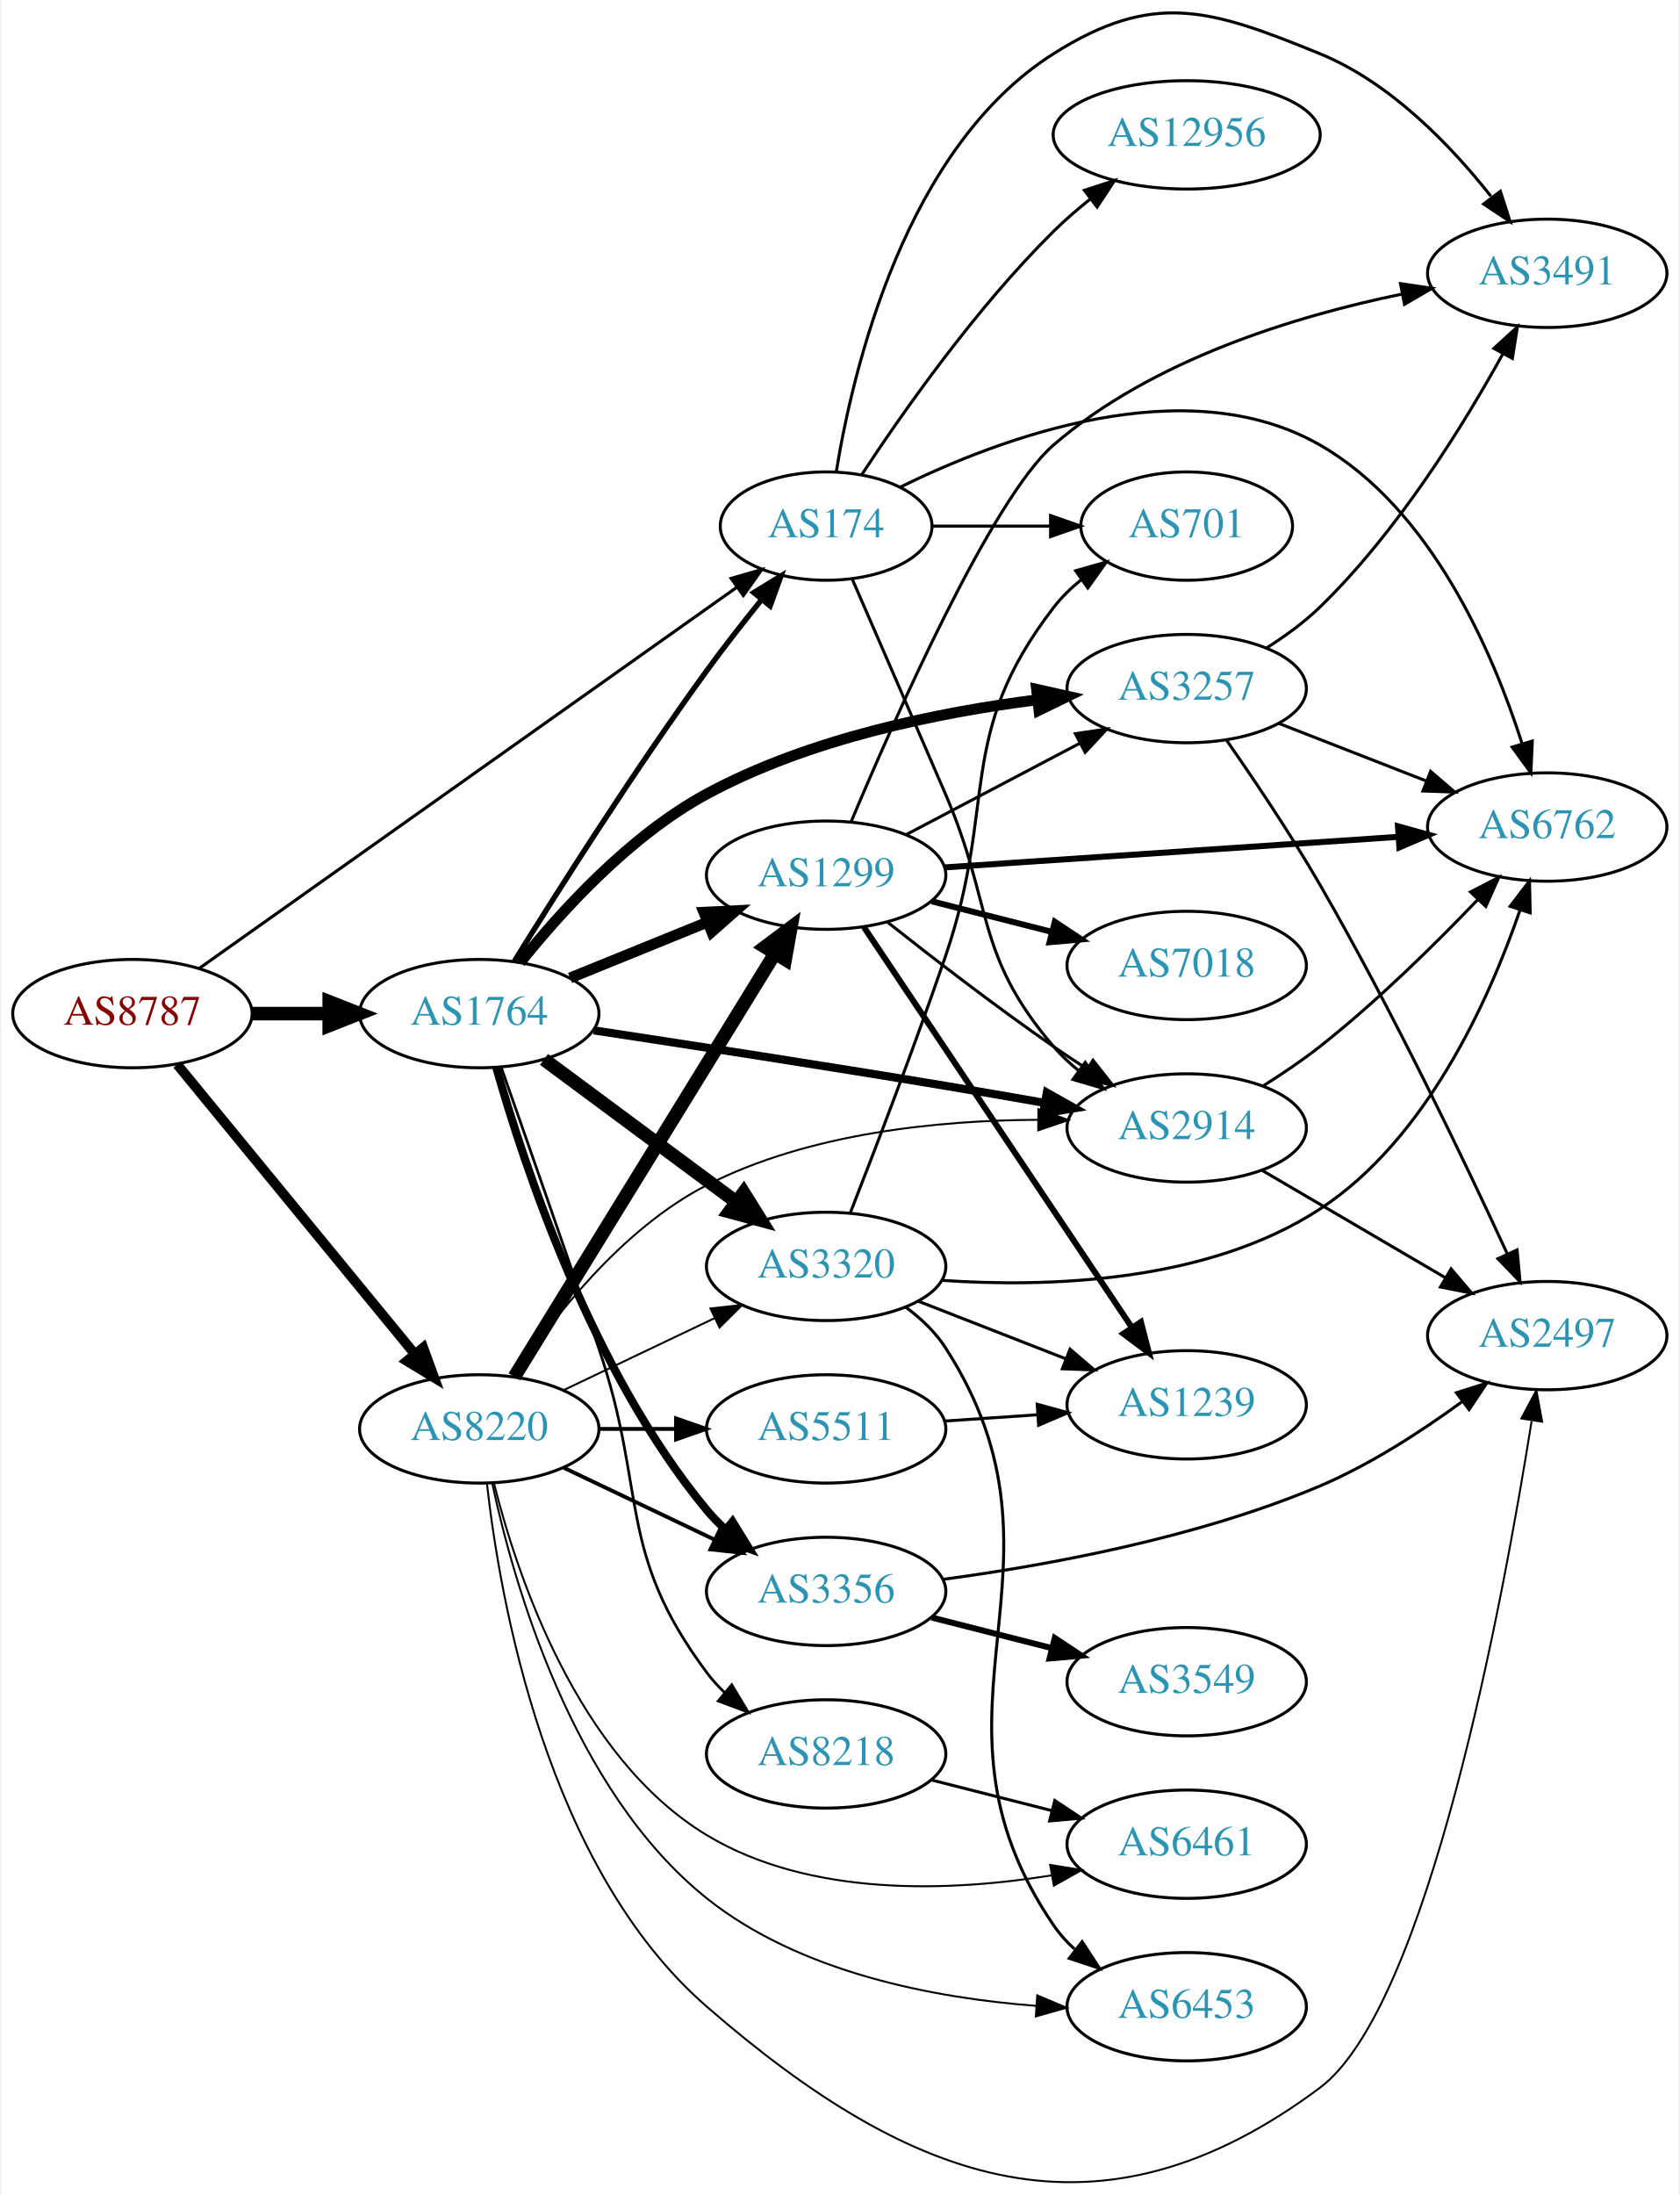
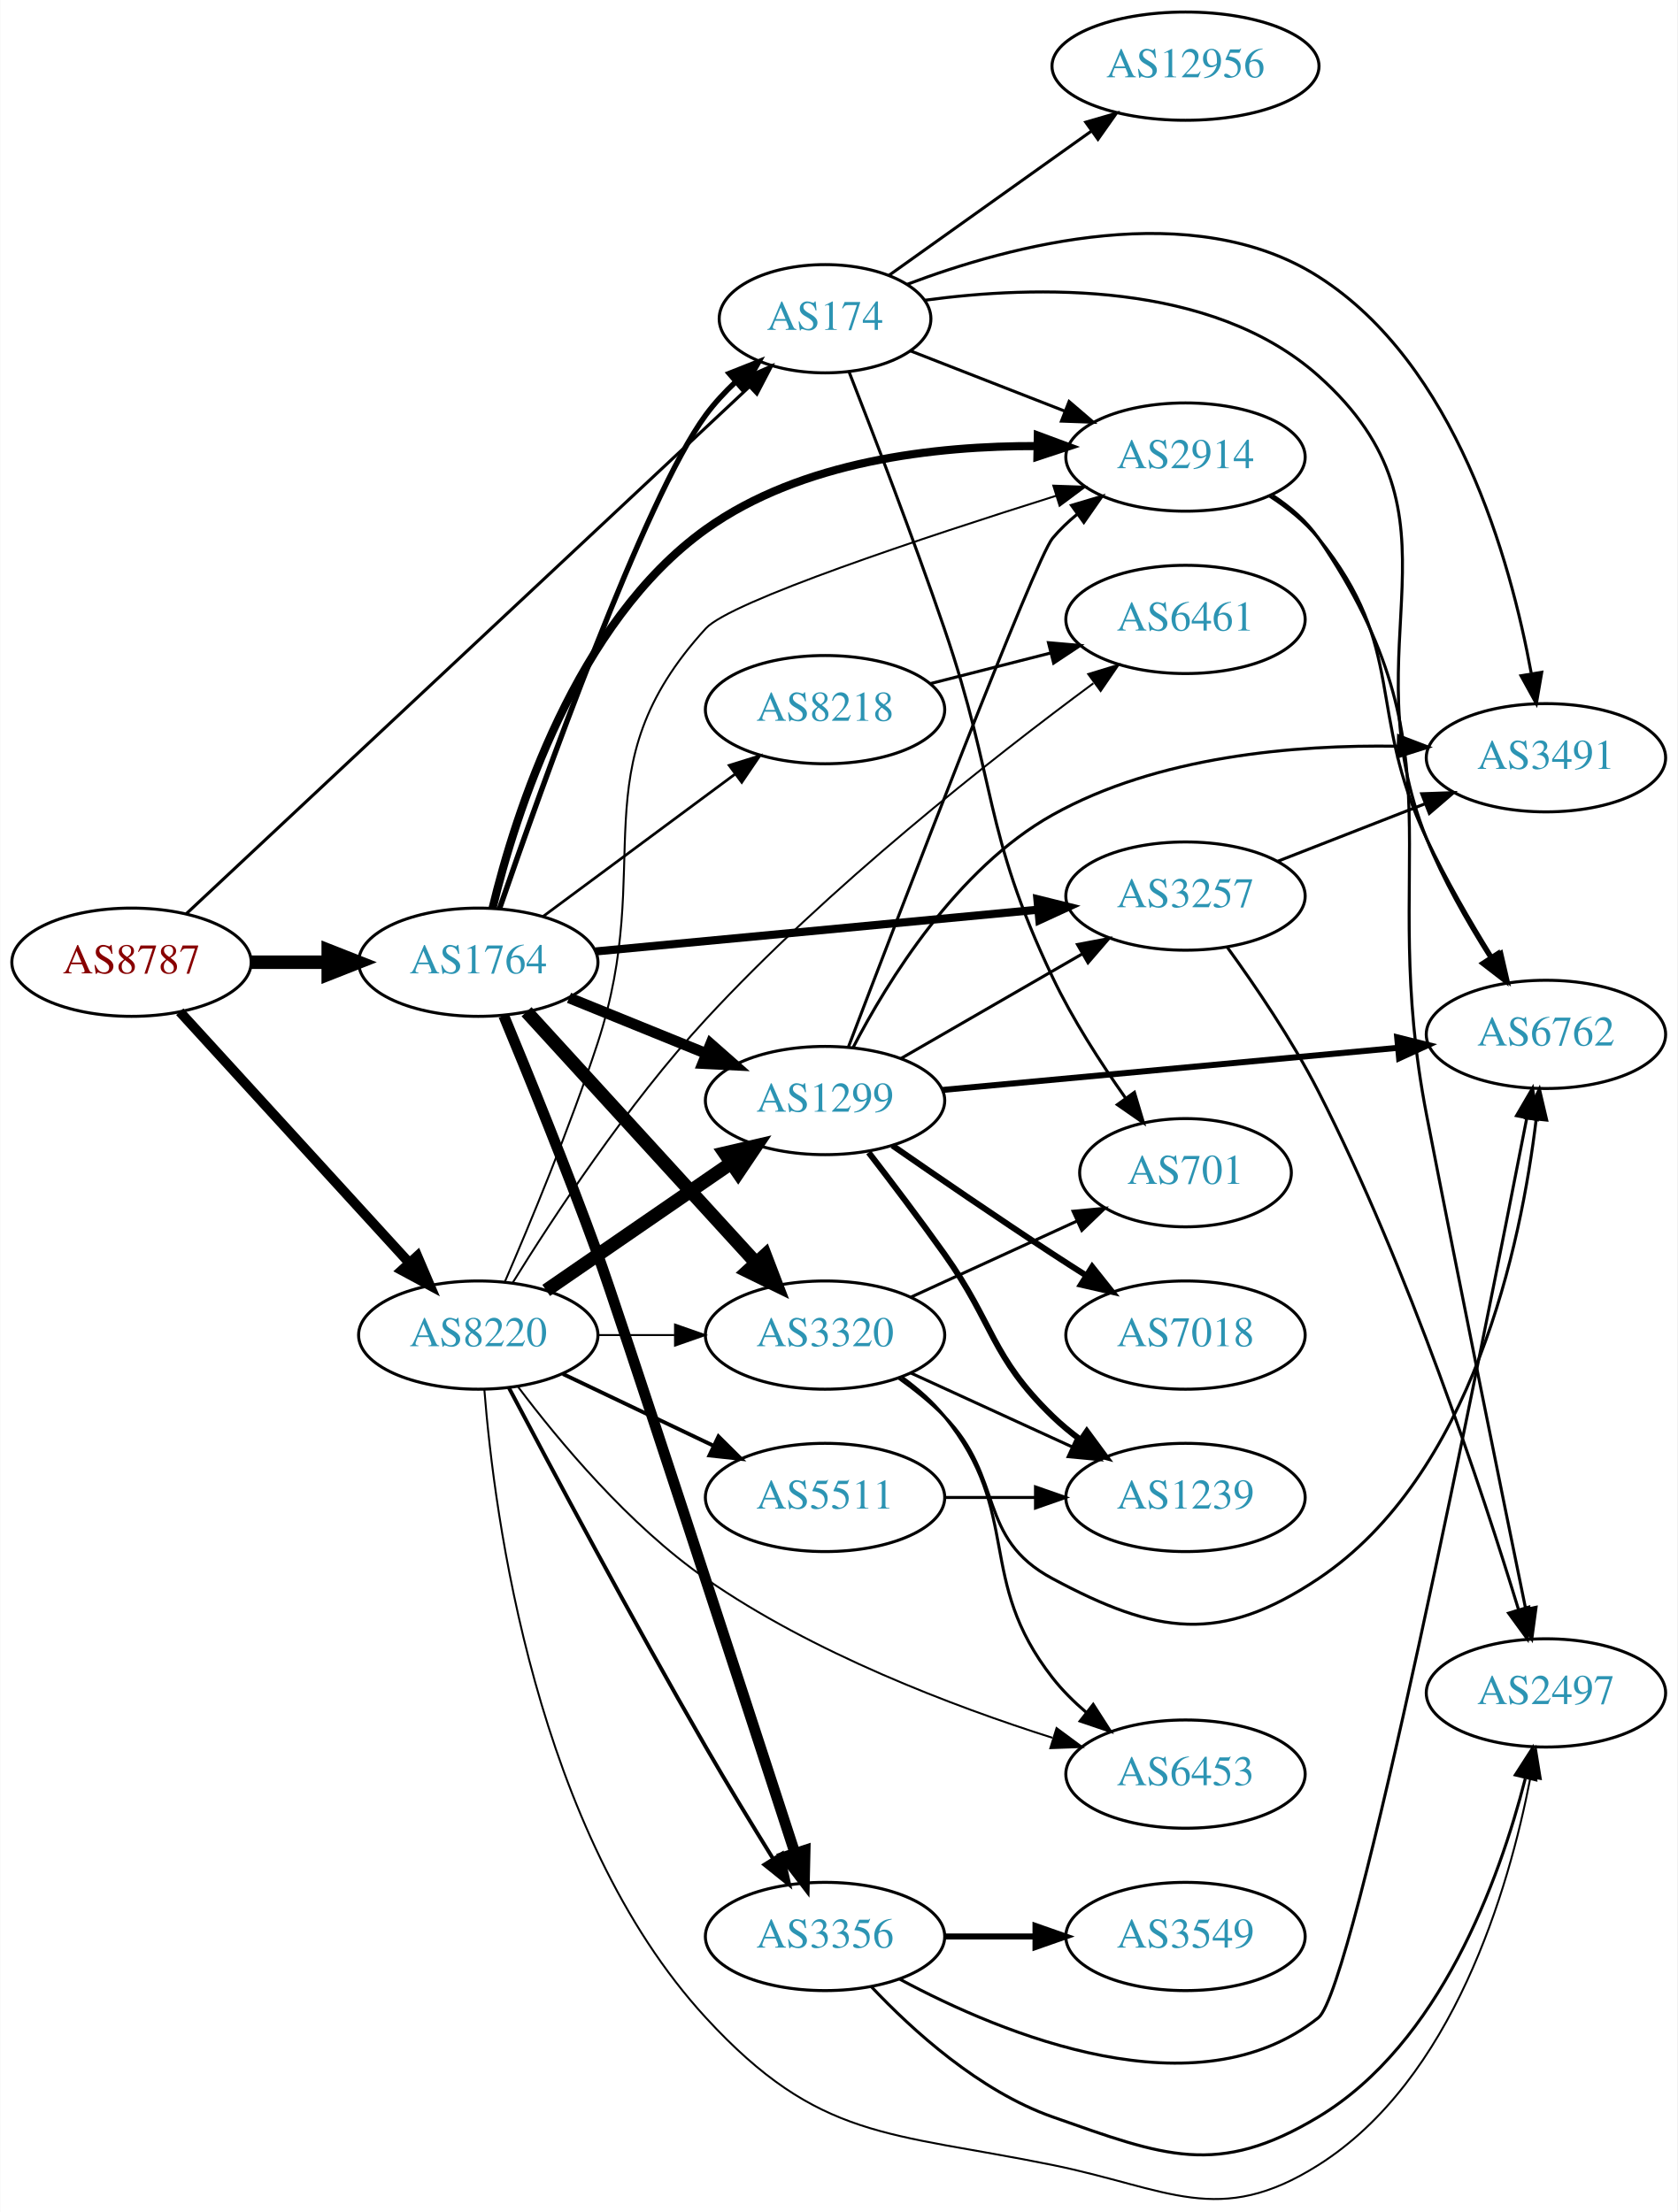
- <svg xmlns="http://www.w3.org/2000/svg" xmlns:xlink="http://www.w3.org/1999/xlink" width="558pt" height="729pt" viewBox="0.00 0.00 557.56 729.38">
-   <g id="graph0" class="graph" transform="scale(1 1) rotate(0) translate(4 725.375)">
-     <polygon fill="white" stroke="none" points="-4,4 -4,-725.375 553.564,-725.375 553.564,4 -4,4" />
+ <svg xmlns="http://www.w3.org/2000/svg" xmlns:xlink="http://www.w3.org/1999/xlink" width="558pt" height="736pt" viewBox="0.00 0.00 557.56 735.63">
+   <g id="graph0" class="graph" transform="scale(1 1) rotate(0) translate(4 731.631)">
+     <polygon fill="white" stroke="none" points="-4,4 -4,-731.631 553.564,-731.631 553.564,4 -4,4" />
    <g id="node1" class="node">
      <g id="a_node1">
        <a xlink:href="/asn/8787" xlink:title="AS8787 ~ Amaris Technologies GmbH [AT]">
-           <ellipse fill="#ffffff" stroke="black" cx="39.647" cy="-388.56" rx="39.794" ry="18" />
-           <text text-anchor="middle" x="39.647" y="-384.86" font-family="Times,serif" font-size="14.00" fill="#880000">AS8787</text>
+           <ellipse fill="#ffffff" stroke="black" cx="39.647" cy="-411.631" rx="39.794" ry="18" />
+           <text text-anchor="middle" x="39.647" y="-407.931" font-family="Times,serif" font-size="14.00" fill="#880000">AS8787</text>
        </a>
      </g>
    </g>
    <g id="node2" class="node">
      <g id="a_node2">
        <a xlink:href="/asn/174" xlink:title="AS174 ~ Cogent Communications [US]">
-           <ellipse fill="#ffffff" stroke="black" cx="270.232" cy="-550.56" rx="35.194" ry="18" />
-           <text text-anchor="middle" x="270.232" y="-546.86" font-family="Times,serif" font-size="14.00" fill="#2c94b3">AS174</text>
+           <ellipse fill="#ffffff" stroke="black" cx="270.232" cy="-625.631" rx="35.194" ry="18" />
+           <text text-anchor="middle" x="270.232" y="-621.931" font-family="Times,serif" font-size="14.00" fill="#2c94b3">AS174</text>
        </a>
      </g>
    </g>
    <g id="edge1" class="edge">
-       <path fill="none" stroke="black" stroke-width="1.023" d="M61.742,-403.51C102.859,-432.651 193.771,-497.08 240.406,-530.131" />
-       <polygon fill="black" stroke="black" stroke-width="1.023" points="238.664,-533.186 248.846,-536.112 242.711,-527.475 238.664,-533.186" />
+       <path fill="none" stroke="black" stroke-width="1.023" d="M57.828,-427.715C98.069,-465.389 198.528,-559.438 244.976,-602.922" />
+       <polygon fill="black" stroke="black" stroke-width="1.023" points="242.781,-605.662 252.473,-609.941 247.565,-600.551 242.781,-605.662" />
    </g>
    <g id="node3" class="node">
      <g id="a_node3">
        <a xlink:href="/asn/1764" xlink:title="AS1764 ~ NEXTLAYER-AS [AT]">
-           <ellipse fill="#ffffff" stroke="black" cx="154.939" cy="-388.56" rx="39.794" ry="18" />
-           <text text-anchor="middle" x="154.939" y="-384.86" font-family="Times,serif" font-size="14.00" fill="#2c94b3">AS1764</text>
+           <ellipse fill="#ffffff" stroke="black" cx="154.939" cy="-411.631" rx="39.794" ry="18" />
+           <text text-anchor="middle" x="154.939" y="-407.931" font-family="Times,serif" font-size="14.00" fill="#2c94b3">AS1764</text>
        </a>
      </g>
    </g>
    <g id="edge2" class="edge">
-       <path fill="none" stroke="black" stroke-width="4.5" d="M79.319,-388.56C87.522,-388.56 96.286,-388.56 104.818,-388.56" />
-       <polygon fill="black" stroke="black" stroke-width="4.5" points="105.057,-392.498 115.057,-388.56 105.057,-384.623 105.057,-392.498" />
+       <path fill="none" stroke="black" stroke-width="4.5" d="M79.319,-411.631C87.522,-411.631 96.286,-411.631 104.818,-411.631" />
+       <polygon fill="black" stroke="black" stroke-width="4.5" points="105.057,-415.568 115.057,-411.631 105.057,-407.693 105.057,-415.568" />
    </g>
    <g id="node4" class="node">
      <g id="a_node4">
        <a xlink:href="/asn/8220" xlink:title="AS8220 ~ COLT [GB]">
-           <ellipse fill="#ffffff" stroke="black" cx="154.939" cy="-250.56" rx="39.794" ry="18" />
-           <text text-anchor="middle" x="154.939" y="-246.86" font-family="Times,serif" font-size="14.00" fill="#2c94b3">AS8220</text>
+           <ellipse fill="#ffffff" stroke="black" cx="154.939" cy="-287.631" rx="39.794" ry="18" />
+           <text text-anchor="middle" x="154.939" y="-283.931" font-family="Times,serif" font-size="14.00" fill="#2c94b3">AS8220</text>
        </a>
      </g>
    </g>
    <g id="edge3" class="edge">
-       <path fill="none" stroke="black" stroke-width="3.273" d="M54.538,-371.639C74.244,-347.636 110.452,-303.531 133.304,-275.696" />
-       <polygon fill="black" stroke="black" stroke-width="3.273" points="136.294,-277.57 139.934,-267.62 130.883,-273.128 136.294,-277.57" />
+       <path fill="none" stroke="black" stroke-width="3.273" d="M55.691,-395.164C75.244,-373.764 109.534,-336.232 131.991,-311.653" />
+       <polygon fill="black" stroke="black" stroke-width="3.273" points="134.672,-313.909 138.833,-304.165 129.504,-309.187 134.672,-313.909" />
    </g>
    <g id="node5" class="node">
      <g id="a_node5">
-         <a xlink:href="/asn/12956" xlink:title="AS12956 ~ TELXIUS [ES]">
-           <ellipse fill="#ffffff" stroke="black" cx="390.075" cy="-680.56" rx="44.393" ry="18" />
-           <text text-anchor="middle" x="390.075" y="-676.86" font-family="Times,serif" font-size="14.00" fill="#2c94b3">AS12956</text>
+         <a xlink:href="/asn/2914" xlink:title="AS2914 ~ NTT America, Inc. [US]">
+           <ellipse fill="#ffffff" stroke="black" cx="390.075" cy="-579.631" rx="39.794" ry="18" />
+           <text text-anchor="middle" x="390.075" y="-575.931" font-family="Times,serif" font-size="14.00" fill="#2c94b3">AS2914</text>
        </a>
      </g>
    </g>
    <g id="edge4" class="edge">
-       <path fill="none" stroke="black" d="M282.083,-567.663C295.573,-588.186 319.998,-623.023 345.879,-648.56 349.603,-652.235 353.768,-655.835 358.002,-659.217" />
-       <polygon fill="black" stroke="black" points="356.056,-662.134 366.13,-665.413 360.299,-656.567 356.056,-662.134" />
+       <path fill="none" stroke="black" d="M298.564,-614.962C313.796,-609.016 333.028,-601.509 349.842,-594.945" />
+       <polygon fill="black" stroke="black" points="351.372,-598.106 359.414,-591.209 348.826,-591.585 351.372,-598.106" />
    </g>
    <g id="node6" class="node">
      <g id="a_node6">
        <a xlink:href="/asn/701" xlink:title="AS701 ~ UUNET [US]">
-           <ellipse fill="#ffffff" stroke="black" cx="390.075" cy="-550.56" rx="35.194" ry="18" />
-           <text text-anchor="middle" x="390.075" y="-546.86" font-family="Times,serif" font-size="14.00" fill="#2c94b3">AS701</text>
+           <ellipse fill="#ffffff" stroke="black" cx="390.075" cy="-341.631" rx="35.194" ry="18" />
+           <text text-anchor="middle" x="390.075" y="-337.931" font-family="Times,serif" font-size="14.00" fill="#2c94b3">AS701</text>
        </a>
      </g>
    </g>
    <g id="edge5" class="edge">
-       <path fill="none" stroke="black" d="M305.634,-550.56C317.856,-550.56 331.791,-550.56 344.727,-550.56" />
-       <polygon fill="black" stroke="black" points="344.834,-554.06 354.834,-550.56 344.834,-547.06 344.834,-554.06" />
+       <path fill="none" stroke="black" d="M278.251,-607.881C286.248,-587.444 299.545,-552.806 309.879,-522.631 327.368,-471.561 322.704,-455.384 345.879,-406.631 352.507,-392.686 361.794,-378.277 370.058,-366.579" />
+       <polygon fill="black" stroke="black" points="373.085,-368.367 376.118,-358.215 367.417,-364.26 373.085,-368.367" />
    </g>
    <g id="node7" class="node">
      <g id="a_node7">
-         <a xlink:href="/asn/6762" xlink:title="AS6762 ~ TELECOM ITALIA SPARKLE S.p.A. [IT]">
-           <ellipse fill="#ffffff" stroke="black" cx="509.918" cy="-450.56" rx="39.794" ry="18" />
-           <text text-anchor="middle" x="509.918" y="-446.86" font-family="Times,serif" font-size="14.00" fill="#2c94b3">AS6762</text>
+         <a xlink:href="/asn/12956" xlink:title="AS12956 ~ TELXIUS [ES]">
+           <ellipse fill="#ffffff" stroke="black" cx="390.075" cy="-709.631" rx="44.393" ry="18" />
+           <text text-anchor="middle" x="390.075" y="-705.931" font-family="Times,serif" font-size="14.00" fill="#2c94b3">AS12956</text>
        </a>
      </g>
    </g>
    <g id="edge6" class="edge">
-       <path fill="none" stroke="black" d="M294.79,-563.478C328.091,-579.833 389.82,-602.994 434.271,-577.56 471.366,-556.335 491.84,-508.704 501.585,-478.186" />
-       <polygon fill="black" stroke="black" points="504.953,-479.139 504.487,-468.555 498.251,-477.12 504.953,-479.139" />
+       <path fill="none" stroke="black" d="M291.49,-640.071C309.998,-653.264 337.619,-672.952 358.756,-688.019" />
+       <polygon fill="black" stroke="black" points="356.908,-691 367.082,-693.954 360.971,-685.3 356.908,-691" />
    </g>
    <g id="node8" class="node">
      <g id="a_node8">
-         <a xlink:href="/asn/2914" xlink:title="AS2914 ~ NTT America, Inc. [US]">
-           <ellipse fill="#ffffff" stroke="black" cx="390.075" cy="-350.56" rx="39.794" ry="18" />
-           <text text-anchor="middle" x="390.075" y="-346.86" font-family="Times,serif" font-size="14.00" fill="#2c94b3">AS2914</text>
+         <a xlink:href="/asn/6762" xlink:title="AS6762 ~ TELECOM ITALIA SPARKLE S.p.A. [IT]">
+           <ellipse fill="#ffffff" stroke="black" cx="509.918" cy="-387.631" rx="39.794" ry="18" />
+           <text text-anchor="middle" x="509.918" y="-383.931" font-family="Times,serif" font-size="14.00" fill="#2c94b3">AS6762</text>
        </a>
      </g>
    </g>
    <g id="edge7" class="edge">
-       <path fill="none" stroke="black" d="M278.956,-532.84C286.776,-514.887 299.203,-486.308 309.879,-461.56 325.968,-424.265 319.449,-408.402 345.879,-377.56 348.325,-374.706 351.149,-372.056 354.159,-369.62" />
-       <polygon fill="black" stroke="black" points="356.346,-372.357 362.426,-363.68 352.262,-366.673 356.346,-372.357" />
+       <path fill="none" stroke="black" d="M303.446,-631.783C339.85,-636.738 398.657,-638.411 434.271,-606.631 486.715,-559.831 444.002,-517.827 470.271,-452.631 475.73,-439.082 483.743,-425.033 491.06,-413.478" />
+       <polygon fill="black" stroke="black" points="494.187,-415.09 496.716,-404.802 488.323,-411.267 494.187,-415.09" />
    </g>
    <g id="node9" class="node">
      <g id="a_node9">
        <a xlink:href="/asn/3491" xlink:title="AS3491 ~ PCCW Global, Inc. [US]">
-           <ellipse fill="#ffffff" stroke="black" cx="509.918" cy="-634.56" rx="39.794" ry="18" />
-           <text text-anchor="middle" x="509.918" y="-630.86" font-family="Times,serif" font-size="14.00" fill="#2c94b3">AS3491</text>
+           <ellipse fill="#ffffff" stroke="black" cx="509.918" cy="-479.631" rx="39.794" ry="18" />
+           <text text-anchor="middle" x="509.918" y="-475.931" font-family="Times,serif" font-size="14.00" fill="#2c94b3">AS3491</text>
        </a>
      </g>
    </g>
    <g id="edge8" class="edge">
-       <path fill="none" stroke="black" d="M273.579,-568.487C279.125,-602.631 296.508,-676.366 345.879,-707.56 379.091,-728.544 397.893,-722.391 434.271,-707.56 457.712,-698.003 477.793,-677.148 491.203,-660.166" />
-       <polygon fill="black" stroke="black" points="494.351,-661.807 497.59,-651.719 488.767,-657.585 494.351,-661.807" />
+       <path fill="none" stroke="black" d="M297.571,-637.082C331.894,-650.083 392.458,-666.263 434.271,-639.631 479.92,-610.555 498.11,-545.472 505.002,-507.884" />
+       <polygon fill="black" stroke="black" points="508.522,-508.06 506.729,-497.618 501.619,-506.899 508.522,-508.06" />
    </g>
    <g id="edge13" class="edge">
-       <path fill="none" stroke="black" stroke-width="1.8" d="M166.557,-405.91C180.591,-428.568 206.375,-469.27 230.586,-502.56 236.194,-510.272 242.582,-518.431 248.526,-525.793" />
-       <polygon fill="black" stroke="black" stroke-width="1.8" points="246.189,-528.464 255.227,-533.993 251.61,-524.035 246.189,-528.464" />
-     </g>
-     <g id="edge9" class="edge">
-       <path fill="none" stroke="black" stroke-width="2.7" d="M192.988,-383C224.19,-378.265 269.989,-371.195 309.879,-364.56 320.525,-362.789 331.963,-360.812 342.743,-358.913" />
-       <polygon fill="black" stroke="black" stroke-width="2.7" points="343.593,-362.317 352.83,-357.127 342.372,-355.424 343.593,-362.317" />
+       <path fill="none" stroke="black" stroke-width="1.8" d="M161.979,-429.395C175.83,-469.553 210.248,-565.983 230.586,-593.631 233.467,-597.547 236.928,-601.277 240.581,-604.715" />
+       <polygon fill="black" stroke="black" stroke-width="1.8" points="238.369,-607.43 248.22,-611.33 242.951,-602.138 238.369,-607.43" />
+     </g>
+     <g id="edge14" class="edge">
+       <path fill="none" stroke="black" stroke-width="2.7" d="M159.71,-429.691C167.249,-460.924 187.314,-524.646 230.586,-555.631 262.369,-578.389 306.991,-583.398 340.792,-583.284" />
+       <polygon fill="black" stroke="black" stroke-width="2.7" points="340.975,-586.781 350.909,-583.098 340.846,-579.783 340.975,-586.781" />
    </g>
    <g id="node10" class="node">
      <g id="a_node10">
-         <a xlink:href="/asn/3320" xlink:title="AS3320 ~ DTAG [DE]">
-           <ellipse fill="#ffffff" stroke="black" cx="270.232" cy="-304.56" rx="39.794" ry="18" />
-           <text text-anchor="middle" x="270.232" y="-300.86" font-family="Times,serif" font-size="14.00" fill="#2c94b3">AS3320</text>
-         </a>
-       </g>
-     </g>
-     <g id="edge10" class="edge">
-       <path fill="none" stroke="black" stroke-width="4.5" d="M176.456,-373.348C194.31,-360.11 220.383,-340.779 240.346,-325.978" />
-       <polygon fill="black" stroke="black" stroke-width="4.5" points="242.798,-329.061 248.486,-319.943 238.108,-322.736 242.798,-329.061" />
+         <a xlink:href="/asn/3257" xlink:title="AS3257 ~ GTT [DE]">
+           <ellipse fill="#ffffff" stroke="black" cx="390.075" cy="-433.631" rx="39.794" ry="18" />
+           <text text-anchor="middle" x="390.075" y="-429.931" font-family="Times,serif" font-size="14.00" fill="#2c94b3">AS3257</text>
+         </a>
+       </g>
+     </g>
+     <g id="edge9" class="edge">
+       <path fill="none" stroke="black" stroke-width="2.7" d="M193.916,-415.214C234.051,-419.002 297.454,-424.985 341.037,-429.098" />
+       <polygon fill="black" stroke="black" stroke-width="2.7" points="340.83,-432.594 351.115,-430.049 341.488,-425.625 340.83,-432.594" />
    </g>
    <g id="node11" class="node">
      <g id="a_node11">
-         <a xlink:href="/asn/3257" xlink:title="AS3257 ~ GTT [DE]">
-           <ellipse fill="#ffffff" stroke="black" cx="390.075" cy="-496.56" rx="39.794" ry="18" />
-           <text text-anchor="middle" x="390.075" y="-492.86" font-family="Times,serif" font-size="14.00" fill="#2c94b3">AS3257</text>
-         </a>
-       </g>
-     </g>
-     <g id="edge11" class="edge">
-       <path fill="none" stroke="black" stroke-width="3.6" d="M168.544,-405.522C182.01,-422.383 204.916,-447.677 230.586,-461.56 264.581,-479.946 307.643,-488.678 340.298,-492.822" />
-       <polygon fill="black" stroke="black" stroke-width="3.6" points="340.172,-496.331 350.51,-494.013 340.982,-489.378 340.172,-496.331" />
+         <a xlink:href="/asn/3356" xlink:title="AS3356 ~ Level 3 Parent, LLC [US]">
+           <ellipse fill="#ffffff" stroke="black" cx="270.232" cy="-87.631" rx="39.794" ry="18" />
+           <text text-anchor="middle" x="270.232" y="-83.931" font-family="Times,serif" font-size="14.00" fill="#2c94b3">AS3356</text>
+         </a>
+       </g>
+     </g>
+     <g id="edge10" class="edge">
+       <path fill="none" stroke="black" stroke-width="3.6" d="M163.393,-393.879C171.43,-374.524 184.436,-342.574 194.586,-314.631 201.553,-295.451 241.904,-171.664 260.208,-115.396" />
+       <polygon fill="black" stroke="black" stroke-width="3.6" points="263.592,-116.307 263.356,-105.715 256.935,-114.143 263.592,-116.307" />
    </g>
    <g id="node12" class="node">
      <g id="a_node12">
-         <a xlink:href="/asn/1299" xlink:title="AS1299 ~ Telia Carrier [EU]">
-           <ellipse fill="#ffffff" stroke="black" cx="270.232" cy="-434.56" rx="39.794" ry="18" />
-           <text text-anchor="middle" x="270.232" y="-430.86" font-family="Times,serif" font-size="14.00" fill="#2c94b3">AS1299</text>
-         </a>
-       </g>
-     </g>
-     <g id="edge12" class="edge">
-       <path fill="none" stroke="black" stroke-width="3.6" d="M185.115,-400.406C198.991,-406.04 215.768,-412.852 230.677,-418.906" />
-       <polygon fill="black" stroke="black" stroke-width="3.6" points="229.573,-422.235 240.156,-422.754 232.207,-415.749 229.573,-422.235" />
+         <a xlink:href="/asn/3320" xlink:title="AS3320 ~ DTAG [DE]">
+           <ellipse fill="#ffffff" stroke="black" cx="270.232" cy="-287.631" rx="39.794" ry="18" />
+           <text text-anchor="middle" x="270.232" y="-283.931" font-family="Times,serif" font-size="14.00" fill="#2c94b3">AS3320</text>
+         </a>
+       </g>
+     </g>
+     <g id="edge11" class="edge">
+       <path fill="none" stroke="black" stroke-width="4.5" d="M170.984,-395.164C190.537,-373.764 224.827,-336.232 247.284,-311.653" />
+       <polygon fill="black" stroke="black" stroke-width="4.5" points="250.287,-314.204 254.126,-304.165 244.474,-308.892 250.287,-314.204" />
    </g>
    <g id="node13" class="node">
      <g id="a_node13">
-         <a xlink:href="/asn/3356" xlink:title="AS3356 ~ Level 3 Parent, LLC [US]">
-           <ellipse fill="#ffffff" stroke="black" cx="270.232" cy="-196.56" rx="39.794" ry="18" />
-           <text text-anchor="middle" x="270.232" y="-192.86" font-family="Times,serif" font-size="14.00" fill="#2c94b3">AS3356</text>
-         </a>
-       </g>
-     </g>
-     <g id="edge14" class="edge">
-       <path fill="none" stroke="black" stroke-width="2.7" d="M160.585,-370.733C169.672,-338.509 192.326,-269.642 230.586,-223.56 232.448,-221.317 234.541,-219.175 236.764,-217.15" />
-       <polygon fill="black" stroke="black" stroke-width="2.7" points="239.111,-219.752 244.675,-210.736 234.703,-214.315 239.111,-219.752" />
+         <a xlink:href="/asn/1299" xlink:title="AS1299 ~ Telia Carrier [EU]">
+           <ellipse fill="#ffffff" stroke="black" cx="270.232" cy="-365.631" rx="39.794" ry="18" />
+           <text text-anchor="middle" x="270.232" y="-361.931" font-family="Times,serif" font-size="14.00" fill="#2c94b3">AS1299</text>
+         </a>
+       </g>
+     </g>
+     <g id="edge12" class="edge">
+       <path fill="none" stroke="black" stroke-width="3.6" d="M185.115,-399.785C198.991,-394.151 215.768,-387.339 230.677,-381.285" />
+       <polygon fill="black" stroke="black" stroke-width="3.6" points="232.207,-384.442 240.156,-377.437 229.573,-377.956 232.207,-384.442" />
    </g>
    <g id="node14" class="node">
      <g id="a_node14">
        <a xlink:href="/asn/8218" xlink:title="AS8218 ~ legacy Neotelecoms [FR]">
-           <ellipse fill="#ffffff" stroke="black" cx="270.232" cy="-142.56" rx="39.794" ry="18" />
-           <text text-anchor="middle" x="270.232" y="-138.86" font-family="Times,serif" font-size="14.00" fill="#2c94b3">AS8218</text>
+           <ellipse fill="#ffffff" stroke="black" cx="270.232" cy="-495.631" rx="39.794" ry="18" />
+           <text text-anchor="middle" x="270.232" y="-491.931" font-family="Times,serif" font-size="14.00" fill="#2c94b3">AS8218</text>
        </a>
      </g>
    </g>
    <g id="edge15" class="edge">
-       <path fill="none" stroke="black" stroke-width="0.9" d="M162.305,-370.513C170.027,-348.57 183.398,-310.396 194.586,-277.56 210.905,-229.667 200.315,-210.102 230.586,-169.56 232.33,-167.224 234.338,-165.015 236.501,-162.943" />
-       <polygon fill="black" stroke="black" stroke-width="0.9" points="238.861,-165.533 244.302,-156.442 234.379,-160.155 238.861,-165.533" />
-     </g>
-     <g id="edge38" class="edge">
-       <path fill="none" stroke="black" stroke-width="0.643" d="M166.423,-267.85C179.05,-286.979 202.153,-317.018 230.586,-331.56 264.538,-348.924 307.783,-353.111 340.52,-353.269" />
-       <polygon fill="black" stroke="black" stroke-width="0.643" points="340.782,-356.767 350.755,-353.191 340.729,-349.768 340.782,-356.767" />
+       <path fill="none" stroke="black" stroke-width="0.9" d="M176.456,-426.842C194.31,-440.08 220.383,-459.412 240.346,-474.213" />
+       <polygon fill="black" stroke="black" stroke-width="0.9" points="238.368,-477.104 248.486,-480.248 242.537,-471.481 238.368,-477.104" />
+     </g>
+     <g id="edge36" class="edge">
+       <path fill="none" stroke="black" stroke-width="0.643" d="M163.733,-305.265C172.061,-324.52 185.314,-356.384 194.586,-384.631 214.354,-444.855 187.828,-475.838 230.586,-522.631 238.769,-531.586 302.942,-552.883 347.077,-566.758" />
+       <polygon fill="black" stroke="black" stroke-width="0.643" points="346.125,-570.128 356.714,-569.77 348.214,-563.446 346.125,-570.128" />
+     </g>
+     <g id="edge35" class="edge">
+       <path fill="none" stroke="black" stroke-width="1.286" d="M165.084,-270.171C178.884,-243.98 206.032,-193.065 230.586,-150.631 237.736,-138.274 245.971,-124.759 252.997,-113.426" />
+       <polygon fill="black" stroke="black" stroke-width="1.286" points="256.011,-115.206 258.328,-104.868 250.07,-111.505 256.011,-115.206" />
+     </g>
+     <g id="edge41" class="edge">
+       <path fill="none" stroke="black" stroke-width="0.643" d="M194.612,-287.631C202.815,-287.631 211.579,-287.631 220.111,-287.631" />
+       <polygon fill="black" stroke="black" stroke-width="0.643" points="220.35,-291.131 230.35,-287.631 220.35,-284.131 220.35,-291.131" />
    </g>
    <g id="edge34" class="edge">
-       <path fill="none" stroke="black" stroke-width="0.643" d="M183.076,-263.494C198.07,-270.641 216.891,-279.612 233.114,-287.345" />
-       <polygon fill="black" stroke="black" stroke-width="0.643" points="231.784,-290.588 242.317,-291.731 234.796,-284.269 231.784,-290.588" />
-     </g>
-     <g id="edge37" class="edge">
-       <path fill="none" stroke="black" stroke-width="4.5" d="M166.598,-267.87C186.504,-300.2 229.439,-369.932 252.979,-408.163" />
-       <polygon fill="black" stroke="black" stroke-width="4.5" points="249.924,-410.711 258.52,-417.162 256.63,-406.582 249.924,-410.711" />
-     </g>
-     <g id="edge36" class="edge">
-       <path fill="none" stroke="black" stroke-width="1.286" d="M183.076,-237.626C198.07,-230.479 216.891,-221.508 233.114,-213.776" />
-       <polygon fill="black" stroke="black" stroke-width="1.286" points="234.796,-216.851 242.317,-209.389 231.784,-210.532 234.796,-216.851" />
-     </g>
-     <g id="node15" class="node">
-       <g id="a_node15">
+       <path fill="none" stroke="black" stroke-width="4.5" d="M177.516,-302.486C194.886,-314.445 219.51,-331.398 238.871,-344.727" />
+       <polygon fill="black" stroke="black" stroke-width="4.5" points="236.881,-348.138 247.351,-350.566 241.347,-341.652 236.881,-348.138" />
+     </g>
+     <g id="node16" class="node">
+       <g id="a_node16">
        <a xlink:href="/asn/2497" xlink:title="AS2497 ~ Internet Initiative Japan Inc. [JP]">
-           <ellipse fill="#ffffff" stroke="black" cx="509.918" cy="-281.56" rx="39.794" ry="18" />
-           <text text-anchor="middle" x="509.918" y="-277.86" font-family="Times,serif" font-size="14.00" fill="#2c94b3">AS2497</text>
-         </a>
-       </g>
-     </g>
-     <g id="edge41" class="edge">
-       <path fill="none" stroke="black" stroke-width="0.643" d="M157.497,-232.319C161.782,-194.001 177.252,-104.87 230.586,-58.56 299.539,1.311 361.042,22.998 434.271,-31.56 470.261,-58.374 495.261,-193.478 504.72,-253.153" />
-       <polygon fill="black" stroke="black" stroke-width="0.643" points="501.314,-254.029 506.305,-263.375 508.231,-252.956 501.314,-254.029" />
-     </g>
-     <g id="node17" class="node">
-       <g id="a_node17">
+           <ellipse fill="#ffffff" stroke="black" cx="509.918" cy="-168.631" rx="39.794" ry="18" />
+           <text text-anchor="middle" x="509.918" y="-164.931" font-family="Times,serif" font-size="14.00" fill="#2c94b3">AS2497</text>
+         </a>
+       </g>
+     </g>
+     <g id="edge39" class="edge">
+       <path fill="none" stroke="black" stroke-width="0.643" d="M156.957,-269.515C160.253,-227.471 174.015,-122.175 230.586,-60.631 268.264,-19.639 291.322,-22.743 345.879,-11.631 384.374,-3.79 401.059,9.353 434.271,-11.631 479.091,-39.949 497.548,-103.325 504.719,-140.315" />
+       <polygon fill="black" stroke="black" stroke-width="0.643" points="501.323,-141.21 506.527,-150.439 508.214,-139.979 501.323,-141.21" />
+     </g>
+     <g id="node18" class="node">
+       <g id="a_node18">
        <a xlink:href="/asn/6453" xlink:title="AS6453 ~ TATA COMMUNICATIONS (AMERICA) INC [US]">
-           <ellipse fill="#ffffff" stroke="black" cx="390.075" cy="-58.56" rx="39.794" ry="18" />
-           <text text-anchor="middle" x="390.075" y="-54.86" font-family="Times,serif" font-size="14.00" fill="#2c94b3">AS6453</text>
+           <ellipse fill="#ffffff" stroke="black" cx="390.075" cy="-141.631" rx="39.794" ry="18" />
+           <text text-anchor="middle" x="390.075" y="-137.931" font-family="Times,serif" font-size="14.00" fill="#2c94b3">AS6453</text>
        </a>
      </g>
    </g>
    <g id="edge40" class="edge">
-       <path fill="none" stroke="black" stroke-width="0.643" d="M159.266,-232.417C166.279,-199.572 185.777,-130.347 230.586,-94.56 261.456,-69.905 305.969,-61.451 339.966,-58.85" />
-       <polygon fill="black" stroke="black" stroke-width="0.643" points="340.388,-62.331 350.152,-58.22 339.955,-55.345 340.388,-62.331" />
+       <path fill="none" stroke="black" stroke-width="0.643" d="M168.204,-270.375C181.731,-252.4 204.996,-224.429 230.586,-206.631 266.099,-181.932 312.42,-164.316 345.804,-153.708" />
+       <polygon fill="black" stroke="black" stroke-width="0.643" points="347.203,-156.939 355.723,-150.64 345.135,-150.251 347.203,-156.939" />
    </g>
    <g id="node20" class="node">
      <g id="a_node20">
        <a xlink:href="/asn/6461" xlink:title="AS6461 ~ Zayo Bandwidth [US]">
-           <ellipse fill="#ffffff" stroke="black" cx="390.075" cy="-112.56" rx="39.794" ry="18" />
-           <text text-anchor="middle" x="390.075" y="-108.86" font-family="Times,serif" font-size="14.00" fill="#2c94b3">AS6461</text>
-         </a>
-       </g>
-     </g>
-     <g id="edge35" class="edge">
-       <path fill="none" stroke="black" stroke-width="0.643" d="M159.814,-232.545C167.418,-202.172 187.461,-141.547 230.586,-115.56 264.872,-94.9 311.361,-96.749 345.118,-102.198" />
-       <polygon fill="black" stroke="black" stroke-width="0.643" points="344.699,-105.678 355.158,-103.983 345.925,-98.786 344.699,-105.678" />
+           <ellipse fill="#ffffff" stroke="black" cx="390.075" cy="-525.631" rx="39.794" ry="18" />
+           <text text-anchor="middle" x="390.075" y="-521.931" font-family="Times,serif" font-size="14.00" fill="#2c94b3">AS6461</text>
+         </a>
+       </g>
+     </g>
+     <g id="edge37" class="edge">
+       <path fill="none" stroke="black" stroke-width="0.643" d="M166.349,-304.995C179.767,-326.68 204.495,-364.36 230.586,-392.631 271.175,-436.611 326.063,-479.679 359.445,-504.394" />
+       <polygon fill="black" stroke="black" stroke-width="0.643" points="357.722,-507.471 367.854,-510.568 361.864,-501.828 357.722,-507.471" />
    </g>
    <g id="node21" class="node">
      <g id="a_node21">
        <a xlink:href="/asn/5511" xlink:title="AS5511 ~ Orange S.A. [FR]">
-           <ellipse fill="#ffffff" stroke="black" cx="270.232" cy="-250.56" rx="39.794" ry="18" />
-           <text text-anchor="middle" x="270.232" y="-246.86" font-family="Times,serif" font-size="14.00" fill="#2c94b3">AS5511</text>
-         </a>
-       </g>
-     </g>
-     <g id="edge39" class="edge">
-       <path fill="none" stroke="black" stroke-width="1.286" d="M194.612,-250.56C202.815,-250.56 211.579,-250.56 220.111,-250.56" />
-       <polygon fill="black" stroke="black" stroke-width="1.286" points="220.35,-254.06 230.35,-250.56 220.35,-247.06 220.35,-254.06" />
+           <ellipse fill="#ffffff" stroke="black" cx="270.232" cy="-233.631" rx="39.794" ry="18" />
+           <text text-anchor="middle" x="270.232" y="-229.931" font-family="Times,serif" font-size="14.00" fill="#2c94b3">AS5511</text>
+         </a>
+       </g>
+     </g>
+     <g id="edge38" class="edge">
+       <path fill="none" stroke="black" stroke-width="1.286" d="M183.076,-274.696C198.07,-267.55 216.891,-258.579 233.114,-250.846" />
+       <polygon fill="black" stroke="black" stroke-width="1.286" points="234.796,-253.922 242.317,-246.46 231.784,-247.603 234.796,-253.922" />
+     </g>
+     <g id="edge33" class="edge">
+       <path fill="none" stroke="black" d="M417.953,-566.701C423.944,-562.839 429.829,-558.137 434.271,-552.631 463.931,-515.867 450.109,-495.348 470.271,-452.631 476.55,-439.328 484.736,-425.218 491.957,-413.556" />
+       <polygon fill="black" stroke="black" points="495.111,-415.116 497.486,-404.79 489.19,-411.381 495.111,-415.116" />
+     </g>
+     <g id="edge32" class="edge">
+       <path fill="none" stroke="black" d="M419.046,-566.887C424.854,-563.061 430.383,-558.329 434.271,-552.631 483.204,-480.914 453.705,-445.856 470.271,-360.631 481.609,-302.304 495.476,-234.141 503.136,-196.75" />
+       <polygon fill="black" stroke="black" points="506.634,-197.114 505.215,-186.615 499.777,-195.708 506.634,-197.114" />
+     </g>
+     <g id="edge23" class="edge">
+       <path fill="none" stroke="black" d="M420.812,-445.238C435.605,-451.013 453.683,-458.07 469.604,-464.285" />
+       <polygon fill="black" stroke="black" points="468.602,-467.651 479.19,-468.027 471.148,-461.13 468.602,-467.651" />
+     </g>
+     <g id="edge24" class="edge">
+       <path fill="none" stroke="black" d="M403.941,-416.637C413.191,-403.893 425.525,-385.768 434.271,-368.631 464.35,-309.69 488.782,-235.68 500.813,-196.291" />
+       <polygon fill="black" stroke="black" points="504.2,-197.18 503.737,-186.596 497.499,-195.159 504.2,-197.18" />
+     </g>
+     <g id="edge18" class="edge">
+       <path fill="none" stroke="black" d="M295.133,-73.391C329.693,-54.861 393.894,-28.432 434.271,-60.631 446.174,-70.123 488.457,-282.394 503.531,-359.751" />
+       <polygon fill="black" stroke="black" points="500.128,-360.587 505.471,-369.736 506.999,-359.252 500.128,-360.587" />
+     </g>
+     <g id="node15" class="node">
+       <g id="a_node15">
+         <a xlink:href="/asn/3549" xlink:title="AS3549 ~ Level 3 Parent, LLC [US]">
+           <ellipse fill="#ffffff" stroke="black" cx="390.075" cy="-87.631" rx="39.794" ry="18" />
+           <text text-anchor="middle" x="390.075" y="-83.931" font-family="Times,serif" font-size="14.00" fill="#2c94b3">AS3549</text>
+         </a>
+       </g>
    </g>
    <g id="edge16" class="edge">
-       <path fill="none" stroke="black" d="M415.463,-364.528C421.774,-368.482 428.432,-372.968 434.271,-377.56 453.198,-392.446 472.583,-411.54 486.853,-426.466" />
-       <polygon fill="black" stroke="black" points="484.411,-428.978 493.82,-433.848 489.501,-424.173 484.411,-428.978" />
+       <path fill="none" stroke="black" stroke-width="2" d="M310.145,-87.631C319.698,-87.631 330.048,-87.631 340.011,-87.631" />
+       <polygon fill="black" stroke="black" stroke-width="2" points="340.203,-91.131 350.203,-87.631 340.203,-84.131 340.203,-91.131" />
    </g>
    <g id="edge17" class="edge">
-       <path fill="none" stroke="black" d="M415.207,-336.43C432.762,-326.151 456.737,-312.113 476.042,-300.81" />
-       <polygon fill="black" stroke="black" points="477.957,-303.744 484.818,-295.671 474.42,-297.703 477.957,-303.744" />
+       <path fill="none" stroke="black" d="M285.57,-70.979C299.333,-56.38 321.57,-36.189 345.879,-27.631 382.935,-14.584 400.615,-7.367 434.271,-27.631 474.739,-51.996 494.417,-106.474 503.045,-140.13" />
+       <polygon fill="black" stroke="black" points="499.738,-141.35 505.471,-150.261 506.546,-139.721 499.738,-141.35" />
    </g>
    <g id="edge20" class="edge">
-       <path fill="none" stroke="black" d="M278.251,-322.31C286.248,-342.747 299.545,-377.385 309.879,-407.56 327.368,-458.63 312.93,-480.801 345.879,-523.56 348.49,-526.949 351.657,-530.021 355.076,-532.775" />
-       <polygon fill="black" stroke="black" points="353.18,-535.721 363.37,-538.624 357.215,-530 353.18,-535.721" />
+       <path fill="none" stroke="black" d="M298.861,-300.291C315.277,-307.814 336.259,-317.428 353.856,-325.492" />
+       <polygon fill="black" stroke="black" points="352.684,-328.805 363.233,-329.789 355.6,-322.441 352.684,-328.805" />
    </g>
    <g id="edge21" class="edge">
-       <path fill="none" stroke="black" d="M308.707,-299.925C343.962,-297.516 396.792,-299.127 434.271,-323.56 469.726,-346.674 490.536,-392.975 500.818,-422.827" />
-       <polygon fill="black" stroke="black" points="497.59,-424.217 504.023,-432.635 504.244,-422.042 497.59,-424.217" />
-     </g>
-     <g id="node16" class="node">
-       <g id="a_node16">
+       <path fill="none" stroke="black" d="M294.826,-273.241C300.082,-269.483 305.414,-265.194 309.879,-260.631 330.051,-240.013 320.448,-220.241 345.879,-206.631 380.516,-188.094 401.623,-184.78 434.271,-206.631 485.593,-240.98 501.666,-317.74 506.673,-359.411" />
+       <polygon fill="black" stroke="black" points="503.202,-359.873 507.745,-369.445 510.163,-359.13 503.202,-359.873" />
+     </g>
+     <g id="node17" class="node">
+       <g id="a_node17">
        <a xlink:href="/asn/1239" xlink:title="AS1239 ~ Sprint [US]">
-           <ellipse fill="#ffffff" stroke="black" cx="390.075" cy="-258.56" rx="39.794" ry="18" />
-           <text text-anchor="middle" x="390.075" y="-254.86" font-family="Times,serif" font-size="14.00" fill="#2c94b3">AS1239</text>
-         </a>
-       </g>
-     </g>
-     <g id="edge18" class="edge">
-       <path fill="none" stroke="black" d="M300.969,-292.952C315.763,-287.178 333.84,-280.121 349.762,-273.906" />
-       <polygon fill="black" stroke="black" points="351.305,-277.061 359.348,-270.164 348.76,-270.54 351.305,-277.061" />
+           <ellipse fill="#ffffff" stroke="black" cx="390.075" cy="-233.631" rx="39.794" ry="18" />
+           <text text-anchor="middle" x="390.075" y="-229.931" font-family="Times,serif" font-size="14.00" fill="#2c94b3">AS1239</text>
+         </a>
+       </g>
    </g>
    <g id="edge19" class="edge">
-       <path fill="none" stroke="black" d="M296.68,-291.038C301.729,-287.289 306.506,-282.786 309.879,-277.56 356.961,-204.615 296.946,-157.277 345.879,-85.56 347.823,-82.711 350.177,-80.103 352.771,-77.73" />
-       <polygon fill="black" stroke="black" points="355.323,-80.182 361.104,-71.303 351.048,-74.639 355.323,-80.182" />
-     </g>
-     <g id="edge23" class="edge">
-       <path fill="none" stroke="black" d="M420.812,-484.952C435.605,-479.178 453.683,-472.121 469.604,-465.906" />
-       <polygon fill="black" stroke="black" points="471.148,-469.061 479.19,-462.164 468.602,-462.54 471.148,-469.061" />
-     </g>
-     <g id="edge24" class="edge">
-       <path fill="none" stroke="black" d="M416.59,-510.037C422.753,-513.937 429.058,-518.519 434.271,-523.56 460.06,-548.503 481.909,-583.766 495.18,-607.809" />
-       <polygon fill="black" stroke="black" points="492.171,-609.603 500.001,-616.74 498.331,-606.278 492.171,-609.603" />
+       <path fill="none" stroke="black" d="M298.861,-274.97C314.818,-267.658 335.089,-258.369 352.371,-250.45" />
+       <polygon fill="black" stroke="black" points="353.986,-253.56 361.619,-246.212 351.07,-247.196 353.986,-253.56" />
    </g>
    <g id="edge22" class="edge">
-       <path fill="none" stroke="black" d="M403.226,-479.552C412.232,-466.65 424.574,-448.334 434.271,-431.56 458.442,-389.748 482.659,-339.077 496.695,-308.625" />
-       <polygon fill="black" stroke="black" points="499.899,-310.035 500.882,-299.486 493.535,-307.12 499.899,-310.035" />
+       <path fill="none" stroke="black" d="M295.906,-273.55C300.995,-269.83 305.984,-265.481 309.879,-260.631 336.083,-228.005 320.131,-206.618 345.879,-173.631 349.098,-169.506 352.979,-165.653 357.078,-162.151" />
+       <polygon fill="black" stroke="black" points="359.389,-164.787 365.11,-155.869 355.077,-159.273 359.389,-164.787" />
+     </g>
+     <g id="edge30" class="edge">
+       <path fill="none" stroke="black" d="M278.002,-383.454C295.289,-428.846 340.108,-545.723 345.879,-552.631 348.289,-555.515 351.089,-558.186 354.083,-560.635" />
+       <polygon fill="black" stroke="black" points="352.174,-563.573 362.329,-566.592 356.273,-557.899 352.174,-563.573" />
    </g>
    <g id="edge27" class="edge">
-       <path fill="none" stroke="black" stroke-width="2" d="M309.685,-437.149C350.762,-439.914 415.963,-444.303 460.508,-447.301" />
-       <polygon fill="black" stroke="black" stroke-width="2" points="460.308,-450.796 470.52,-447.975 460.778,-443.812 460.308,-450.796" />
-     </g>
-     <g id="edge30" class="edge">
-       <path fill="none" stroke="black" d="M290.507,-419.049C305.366,-407.287 326.572,-390.922 345.879,-377.56 349.397,-375.125 353.128,-372.647 356.865,-370.228" />
-       <polygon fill="black" stroke="black" points="358.938,-373.057 365.502,-364.74 355.184,-367.149 358.938,-373.057" />
+       <path fill="none" stroke="black" stroke-width="2" d="M309.157,-369.141C350.256,-372.945 415.942,-379.025 460.682,-383.166" />
+       <polygon fill="black" stroke="black" stroke-width="2" points="460.454,-386.66 470.734,-384.097 461.1,-379.69 460.454,-386.66" />
    </g>
    <g id="edge28" class="edge">
-       <path fill="none" stroke="black" d="M278.52,-452.269C292.892,-486.455 325.278,-559.745 345.879,-577.56 378.598,-605.855 426.214,-620.361 461.549,-627.634" />
-       <polygon fill="black" stroke="black" points="461.145,-631.12 471.627,-629.582 462.473,-624.248 461.145,-631.12" />
+       <path fill="none" stroke="black" d="M279.5,-383.139C290.993,-405.321 314.033,-442.801 345.879,-460.631 380.806,-480.186 426.491,-484.002 460.613,-483.463" />
+       <polygon fill="black" stroke="black" points="460.911,-486.956 470.806,-483.168 460.709,-479.959 460.911,-486.956" />
    </g>
    <g id="edge29" class="edge">
-       <path fill="none" stroke="black" d="M296.802,-448.013C313.712,-456.91 336.085,-468.681 354.566,-478.404" />
-       <polygon fill="black" stroke="black" points="353.075,-481.575 363.555,-483.133 356.335,-475.38 353.075,-481.575" />
-     </g>
-     <g id="edge26" class="edge">
-       <path fill="none" stroke="black" stroke-width="2" d="M282.746,-417.364C303.515,-386.346 347.352,-320.873 371.755,-284.428" />
-       <polygon fill="black" stroke="black" stroke-width="2" points="374.859,-286.083 377.514,-275.826 369.042,-282.188 374.859,-286.083" />
-     </g>
-     <g id="node18" class="node">
-       <g id="a_node18">
-         <a xlink:href="/asn/7018" xlink:title="AS7018 ~ AT&amp;T Services, Inc. [US]">
-           <ellipse fill="#ffffff" stroke="black" cx="390.075" cy="-404.56" rx="39.794" ry="18" />
-           <text text-anchor="middle" x="390.075" y="-400.86" font-family="Times,serif" font-size="14.00" fill="#2c94b3">AS7018</text>
-         </a>
-       </g>
+       <path fill="none" stroke="black" d="M295.364,-379.556C312.803,-389.619 336.577,-403.337 355.815,-414.438" />
+       <polygon fill="black" stroke="black" points="354.16,-417.524 364.571,-419.491 357.659,-411.461 354.16,-417.524" />
    </g>
    <g id="edge25" class="edge">
-       <path fill="none" stroke="black" stroke-width="2" d="M305.317,-425.883C317.776,-422.711 332.048,-419.078 345.238,-415.72" />
-       <polygon fill="black" stroke="black" stroke-width="2" points="346.239,-419.077 355.067,-413.218 344.512,-412.293 346.239,-419.077" />
-     </g>
-     <g id="edge32" class="edge">
-       <path fill="none" stroke="black" d="M309.036,-200.561C342.889,-205.092 393.355,-214.221 434.271,-231.56 451,-238.649 467.96,-249.639 481.477,-259.512" />
-       <polygon fill="black" stroke="black" points="479.729,-262.576 489.826,-265.787 483.934,-256.981 479.729,-262.576" />
+       <path fill="none" stroke="black" stroke-width="2" d="M284.732,-348.358C292.277,-338.57 301.766,-326.037 309.879,-314.631 326.597,-291.125 325.186,-280.725 345.879,-260.631 348.724,-257.868 351.898,-255.244 355.198,-252.796" />
+       <polygon fill="black" stroke="black" stroke-width="2" points="357.263,-255.624 363.546,-247.093 353.315,-249.844 357.263,-255.624" />
    </g>
    <g id="node19" class="node">
      <g id="a_node19">
-         <a xlink:href="/asn/3549" xlink:title="AS3549 ~ Level 3 Parent, LLC [US]">
-           <ellipse fill="#ffffff" stroke="black" cx="390.075" cy="-166.56" rx="39.794" ry="18" />
-           <text text-anchor="middle" x="390.075" y="-162.86" font-family="Times,serif" font-size="14.00" fill="#2c94b3">AS3549</text>
-         </a>
-       </g>
+         <a xlink:href="/asn/7018" xlink:title="AS7018 ~ AT&amp;T Services, Inc. [US]">
+           <ellipse fill="#ffffff" stroke="black" cx="390.075" cy="-287.631" rx="39.794" ry="18" />
+           <text text-anchor="middle" x="390.075" y="-283.931" font-family="Times,serif" font-size="14.00" fill="#2c94b3">AS7018</text>
+         </a>
+       </g>
+     </g>
+     <g id="edge26" class="edge">
+       <path fill="none" stroke="black" stroke-width="2" d="M292.635,-350.667C307.475,-340.377 327.75,-326.483 345.879,-314.631 349.46,-312.29 353.23,-309.869 356.989,-307.483" />
+       <polygon fill="black" stroke="black" stroke-width="2" points="359.052,-310.321 365.65,-302.031 355.323,-304.397 359.052,-310.321" />
    </g>
    <g id="edge31" class="edge">
-       <path fill="none" stroke="black" stroke-width="2" d="M305.317,-187.883C317.776,-184.711 332.048,-181.078 345.238,-177.72" />
-       <polygon fill="black" stroke="black" stroke-width="2" points="346.239,-181.077 355.067,-175.218 344.512,-174.293 346.239,-181.077" />
-     </g>
-     <g id="edge33" class="edge">
-       <path fill="none" stroke="black" d="M305.317,-133.883C317.776,-130.711 332.048,-127.078 345.238,-123.72" />
-       <polygon fill="black" stroke="black" points="346.239,-127.077 355.067,-121.218 344.512,-120.293 346.239,-127.077" />
+       <path fill="none" stroke="black" d="M305.317,-504.308C317.776,-507.48 332.048,-511.113 345.238,-514.471" />
+       <polygon fill="black" stroke="black" points="344.512,-517.898 355.067,-516.973 346.239,-511.114 344.512,-517.898" />
    </g>
    <g id="edge42" class="edge">
-       <path fill="none" stroke="black" d="M309.493,-253.157C319.372,-253.828 330.138,-254.559 340.468,-255.26" />
-       <polygon fill="black" stroke="black" points="340.389,-258.763 350.604,-255.948 340.864,-251.779 340.389,-258.763" />
+       <path fill="none" stroke="black" d="M310.145,-233.631C319.698,-233.631 330.048,-233.631 340.011,-233.631" />
+       <polygon fill="black" stroke="black" points="340.203,-237.131 350.203,-233.631 340.203,-230.131 340.203,-237.131" />
    </g>
  </g>
</svg>
